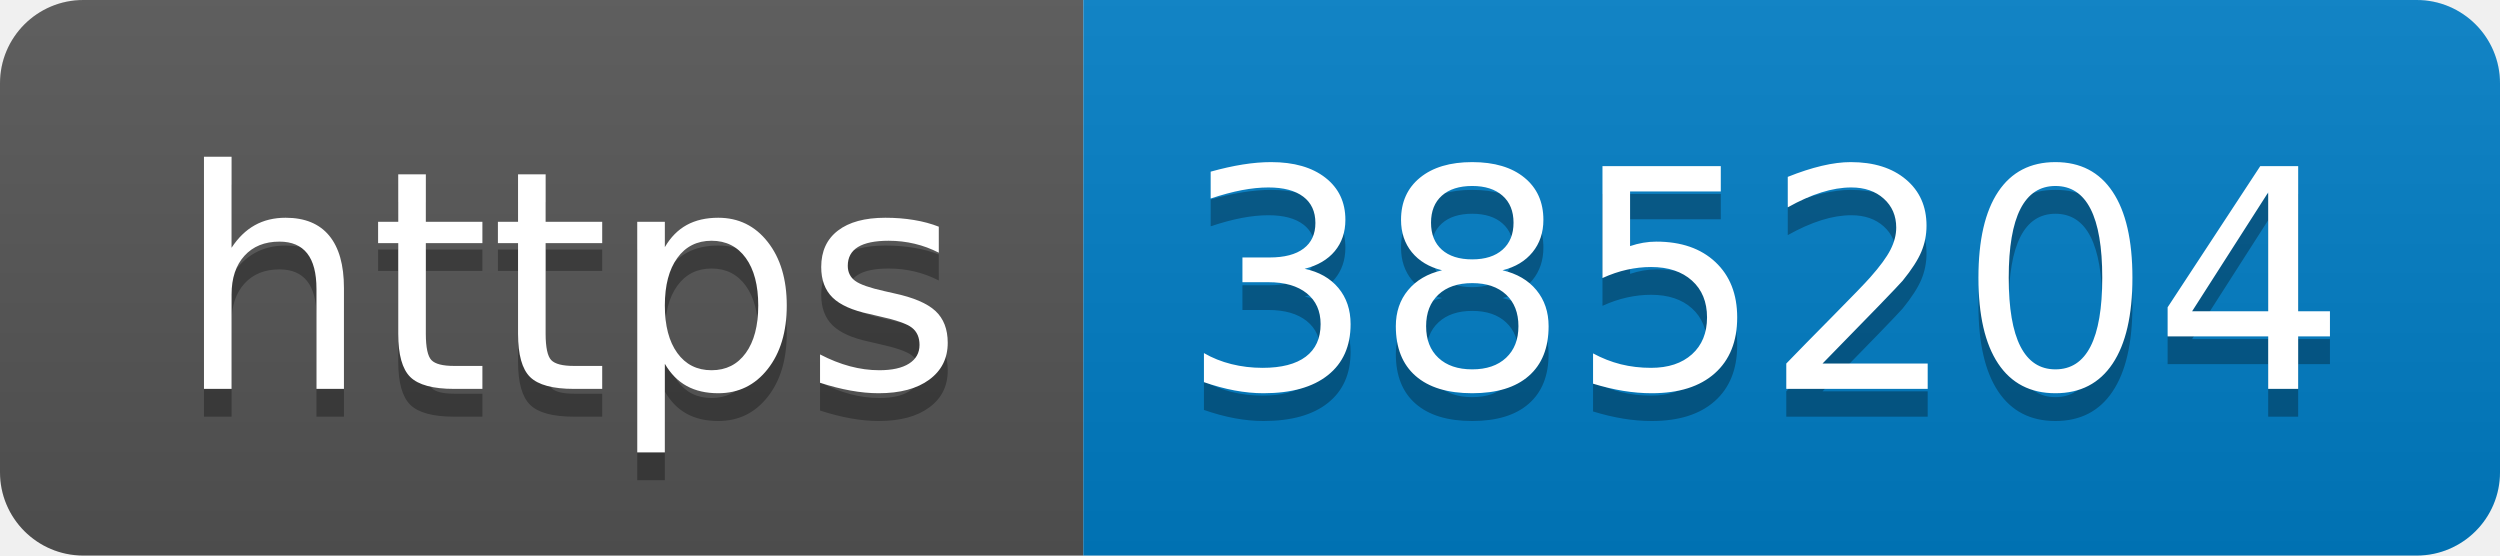
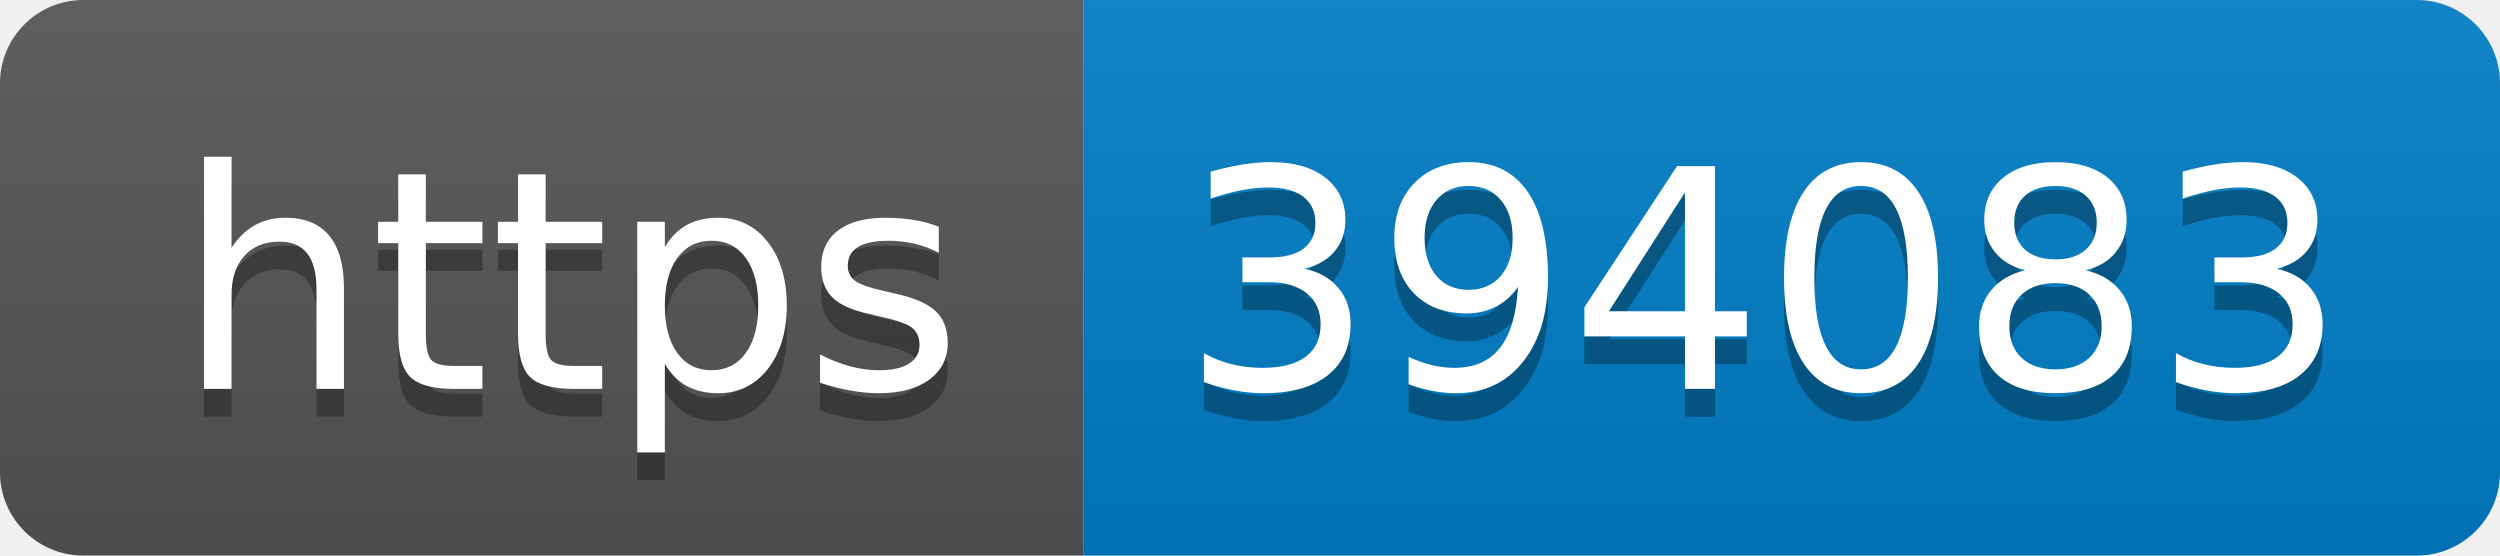
- <svg xmlns="http://www.w3.org/2000/svg" width="90" height="20" role="img" aria-label="https: 385204">
+ <svg xmlns="http://www.w3.org/2000/svg" width="90" height="20" role="img" aria-label="https: 394083">
  <linearGradient id="s" x2="0" y2="100%">
    <stop offset="0" stop-color="#bbb" stop-opacity=".1" />
    <stop offset="1" stop-opacity=".1" />
  </linearGradient>
  <clipPath id="r">
    <rect width="90" height="20" rx="3" fill="#fff" />
  </clipPath>
  <g clip-path="url(#r)">
    <rect width="39" height="20" fill="#555" />
    <rect x="39" width="51" height="20" fill="#007ec6" />
    <rect width="90" height="20" fill="url(#s)" />
  </g>
  <g fill="#fff" text-anchor="middle" font-family="Verdana,Geneva,DejaVu Sans,sans-serif" text-rendering="geometricPrecision" font-size="110">
    <text aria-hidden="true" x="205" y="150" fill="#010101" fill-opacity=".3" transform="scale(.1)" textLength="290">https</text>
    <text x="205" y="140" transform="scale(.1)" fill="#fff" textLength="290">https</text>
-     <text aria-hidden="true" x="635" y="150" fill="#010101" fill-opacity=".3" transform="scale(.1)" textLength="410">385204</text>
-     <text x="635" y="140" transform="scale(.1)" fill="#fff" textLength="410">385204</text>
+     <text aria-hidden="true" x="635" y="150" fill="#010101" fill-opacity=".3" transform="scale(.1)" textLength="410">394083</text>
+     <text x="635" y="140" transform="scale(.1)" fill="#fff" textLength="410">394083</text>
  </g>
</svg>
